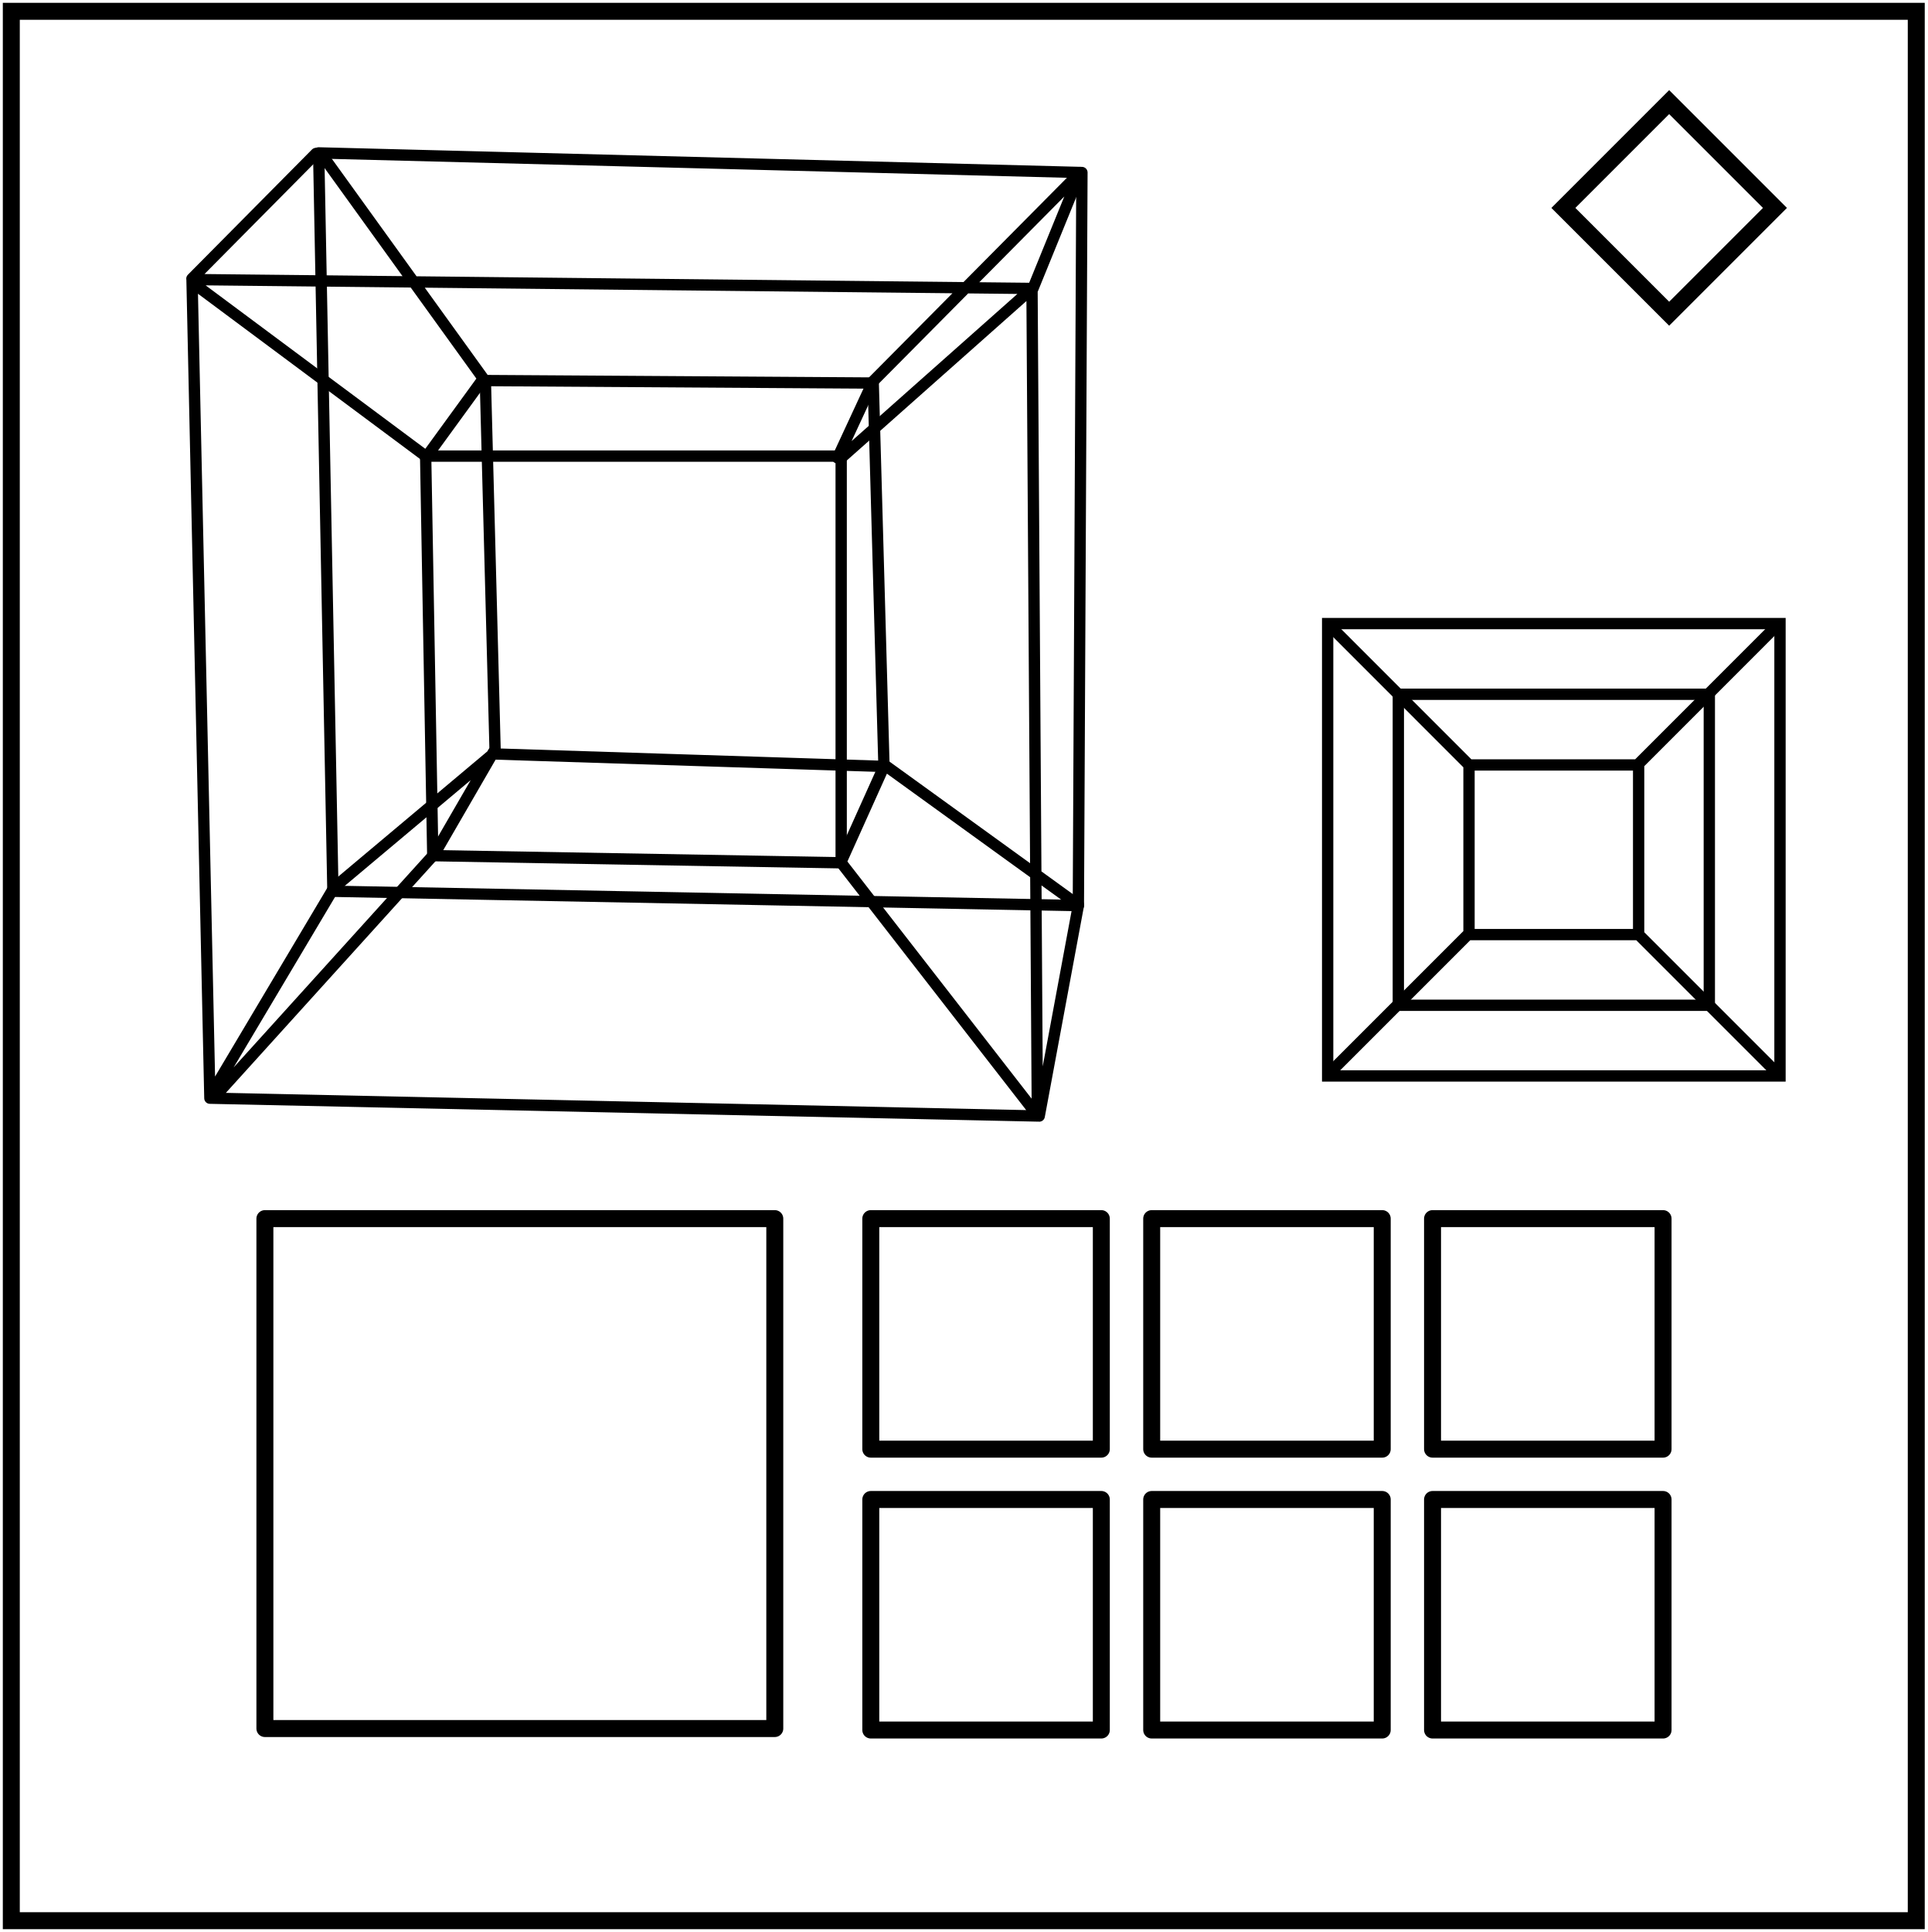
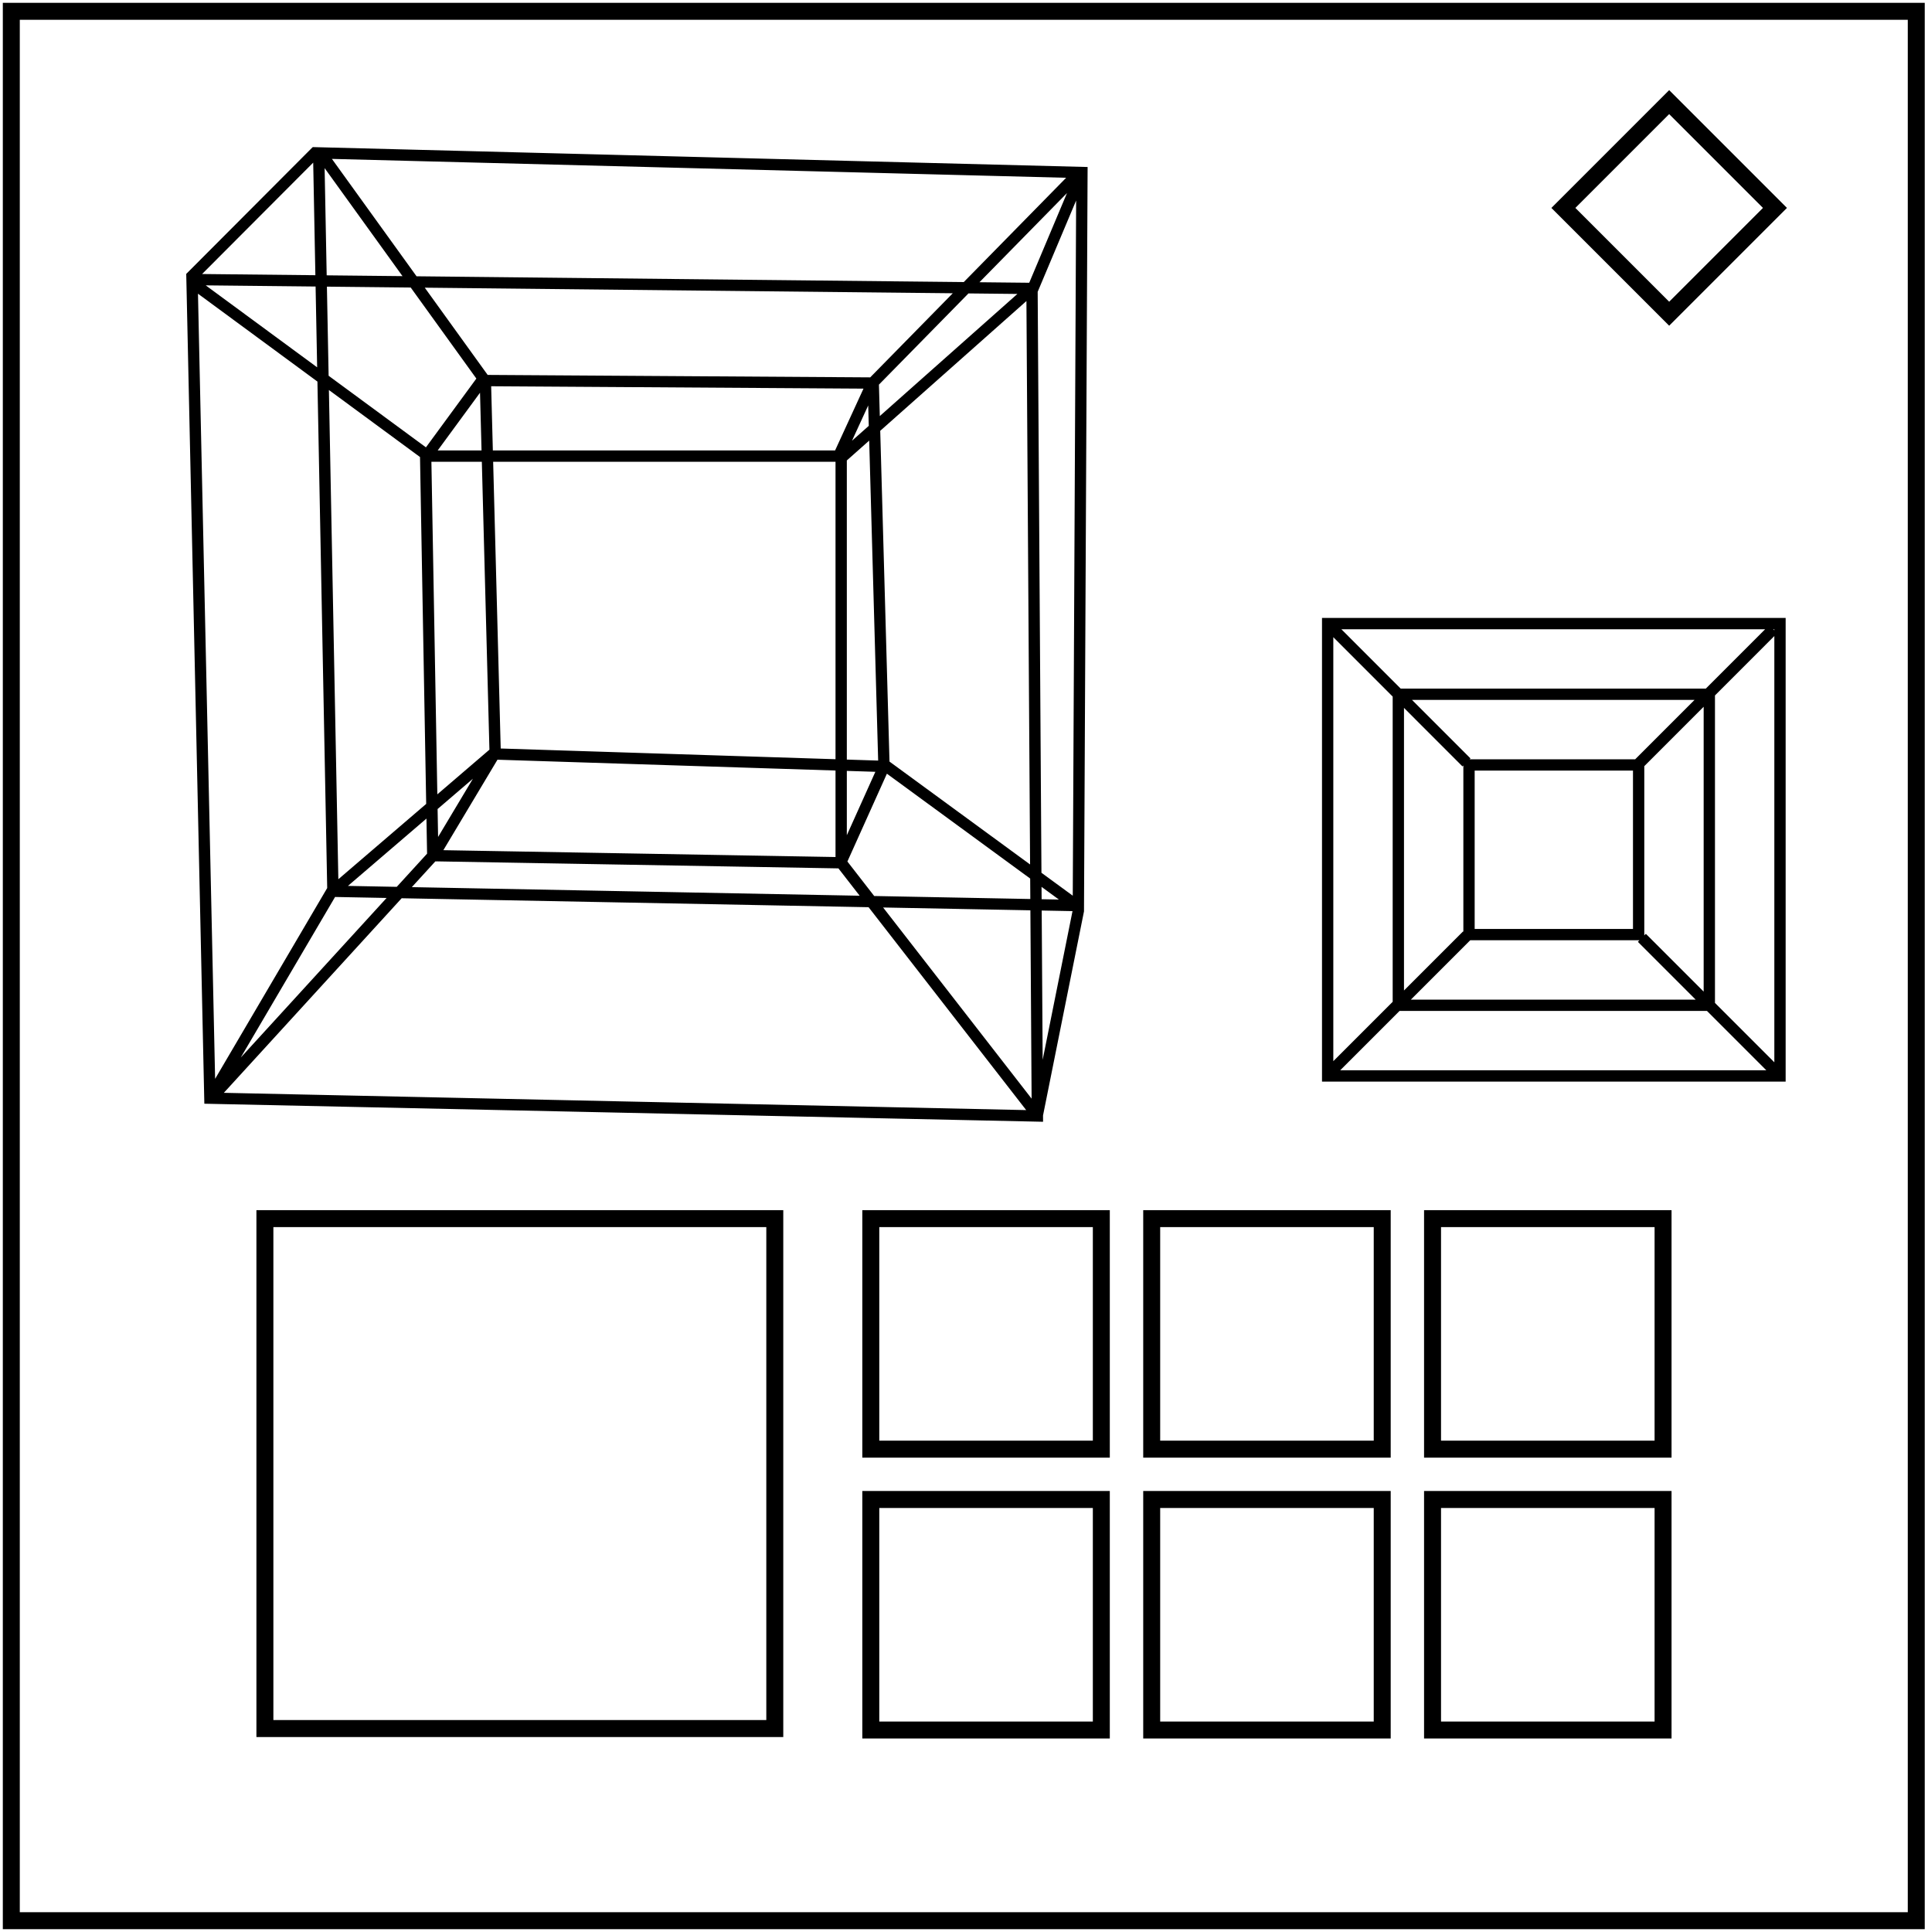
- <svg xmlns="http://www.w3.org/2000/svg" xml:space="preserve" fill="none" viewBox="0 0 340.91 341.67">
-   <path stroke="#000" stroke-width="3" d="M2 2h336.91v337.67H2z" />
-   <path stroke="#000" stroke-linecap="square" stroke-width="3" d="m295.21 18.06 18.71 18.71-18.71 18.71-18.71-18.71z" />
-   <g stroke="#000" stroke-linecap="square" stroke-width="2">
-     <path d="M234.81 110.28h80v80h-80z" />
-     <path d="M247.31 122.78h55v55h-55z" />
-     <path d="M259.81 135.28h30v30h-30zm-24.3-24.31 23.85 23.86m54.25-23.56-23.86 23.87m-30.29 30.29-23.86 23.86m54.78-23.44 23.86 23.86" />
-   </g>
-   <g stroke="#000" stroke-linecap="square" stroke-linejoin="round" stroke-width="3" transform="translate(6.38 -3.78)">
-     <rect width="90.18" height="90.18" x="40.47" y="219.29" rx="0" ry="0" />
-     <rect width="40.77" height="40.77" x="246.98" y="219.29" rx="0" ry="0" />
-     <rect width="40.77" height="40.77" x="147.63" y="219.29" rx="0" ry="0" />
-     <rect width="40.77" height="40.77" x="197.31" y="219.29" rx="0" ry="0" />
-     <rect width="40.77" height="40.77" x="246.98" y="268.96" rx="0" ry="0" />
-     <rect width="40.77" height="40.77" x="197.31" y="268.96" rx="0" ry="0" />
-     <rect width="40.77" height="40.77" x="147.63" y="268.96" rx="0" ry="0" />
-   </g>
-   <g stroke="#000" stroke-linecap="round" stroke-linejoin="round" stroke-width="2">
-     <path d="m75.28 80.66 1.26 70.66 72.23 1.26V80.66z" />
-     <path d="m85.84 67.3 1.74 66.04 68.76 2.2-1.9-67.8z" />
-     <path d="m56.36 27.04 2.52 130.58 131.84 2.53.63-129.64z" />
-     <path d="m33.96 49.44 3.16 144.77 146.35 3.15-.95-146.35zm21.93-22.3L33.94 49.29m157.1-18.78-8.39 20.6M58.88 157.3l-21.76 36.58m153.62-33.86-6.94 37.35m-96.53-64.36L76.86 151m79.48-15.46-7.53 16.74m5.32-84.23-6 12.93M85.38 67.1l-10.1 13.88m12.3 52.04-28.5 23.93m97.7-21.42 33.62 24.3M76.86 151l-39.11 43.21m111.13-41.5 33.95 43.7m-.63-145.1-33.43 29.67m-73.8-.55L34.58 50.38m22.73-22.5 28.05 38.9m105.35-35.95-36.59 36.9" />
+ <svg xmlns="http://www.w3.org/2000/svg" fill="none" stroke="#000" stroke-width="3" viewBox="0 0 340.91 341.67">
+   <path d="M2 2h336.91v337.67H2Z" />
+   <path d="m295.21 18.06 18.71 18.71-18.71 18.71-18.71-18.71ZM46.85 215.51v90.18h90.18v-90.18H46.85zm107.16 0v40.77h40.77v-40.77h-40.77zm49.68 0v40.77h40.77v-40.77h-40.77zm49.67 0v40.77h40.77v-40.77h-40.77zm-99.35 49.67v40.77h40.77v-40.77h-40.77zm49.68 0v40.77h40.77v-40.77h-40.77zm49.67 0v40.77h40.77v-40.77h-40.77z" />
+   <g stroke-width="2">
+     <path d="M259.81 135.28h30v30h-30zm-24.3-24.31 23.85 23.86m54.25-23.56-23.86 23.87m-30.29 30.29-23.86 23.86m54.78-23.44 23.86 23.86m-66.93-66.93h55v55h-55zm-12.5-12.5h80v80h-80z" />
+     <path stroke-linecap="square" d="m33.96 49.44 3.16 144.77 146.35 3.15-.95-146.35zm21.345-22.008L34.378 48.413m156.516-16.88L182.65 51.11M58.88 157.3l-21.102 35.922m152.761-31.27-7.013 34.938M87.38 133.412 76.86 151m79.48-15.46-7.53 16.74m5.32-84.23-5.708 12.419M85.38 67.1l-9.589 13.076M87.58 133.02l-27.989 24.003m97.189-21.493 33.109 24.227M76.86 151l-38.89 42.552m110.91-40.842 33.95 43.7m-.63-145.1-33.43 29.67m-73.435-.623L34.58 50.38m22.73-22.5 28.05 38.9m104.912-35.658-36.298 36.973M56.36 27.04l2.52 130.58 131.84 2.53.63-129.64zM85.84 67.3l1.74 66.04 68.76 2.2-1.9-67.8zM75.28 80.66l1.26 70.66 72.23 1.26V80.66Z" />
  </g>
</svg>
